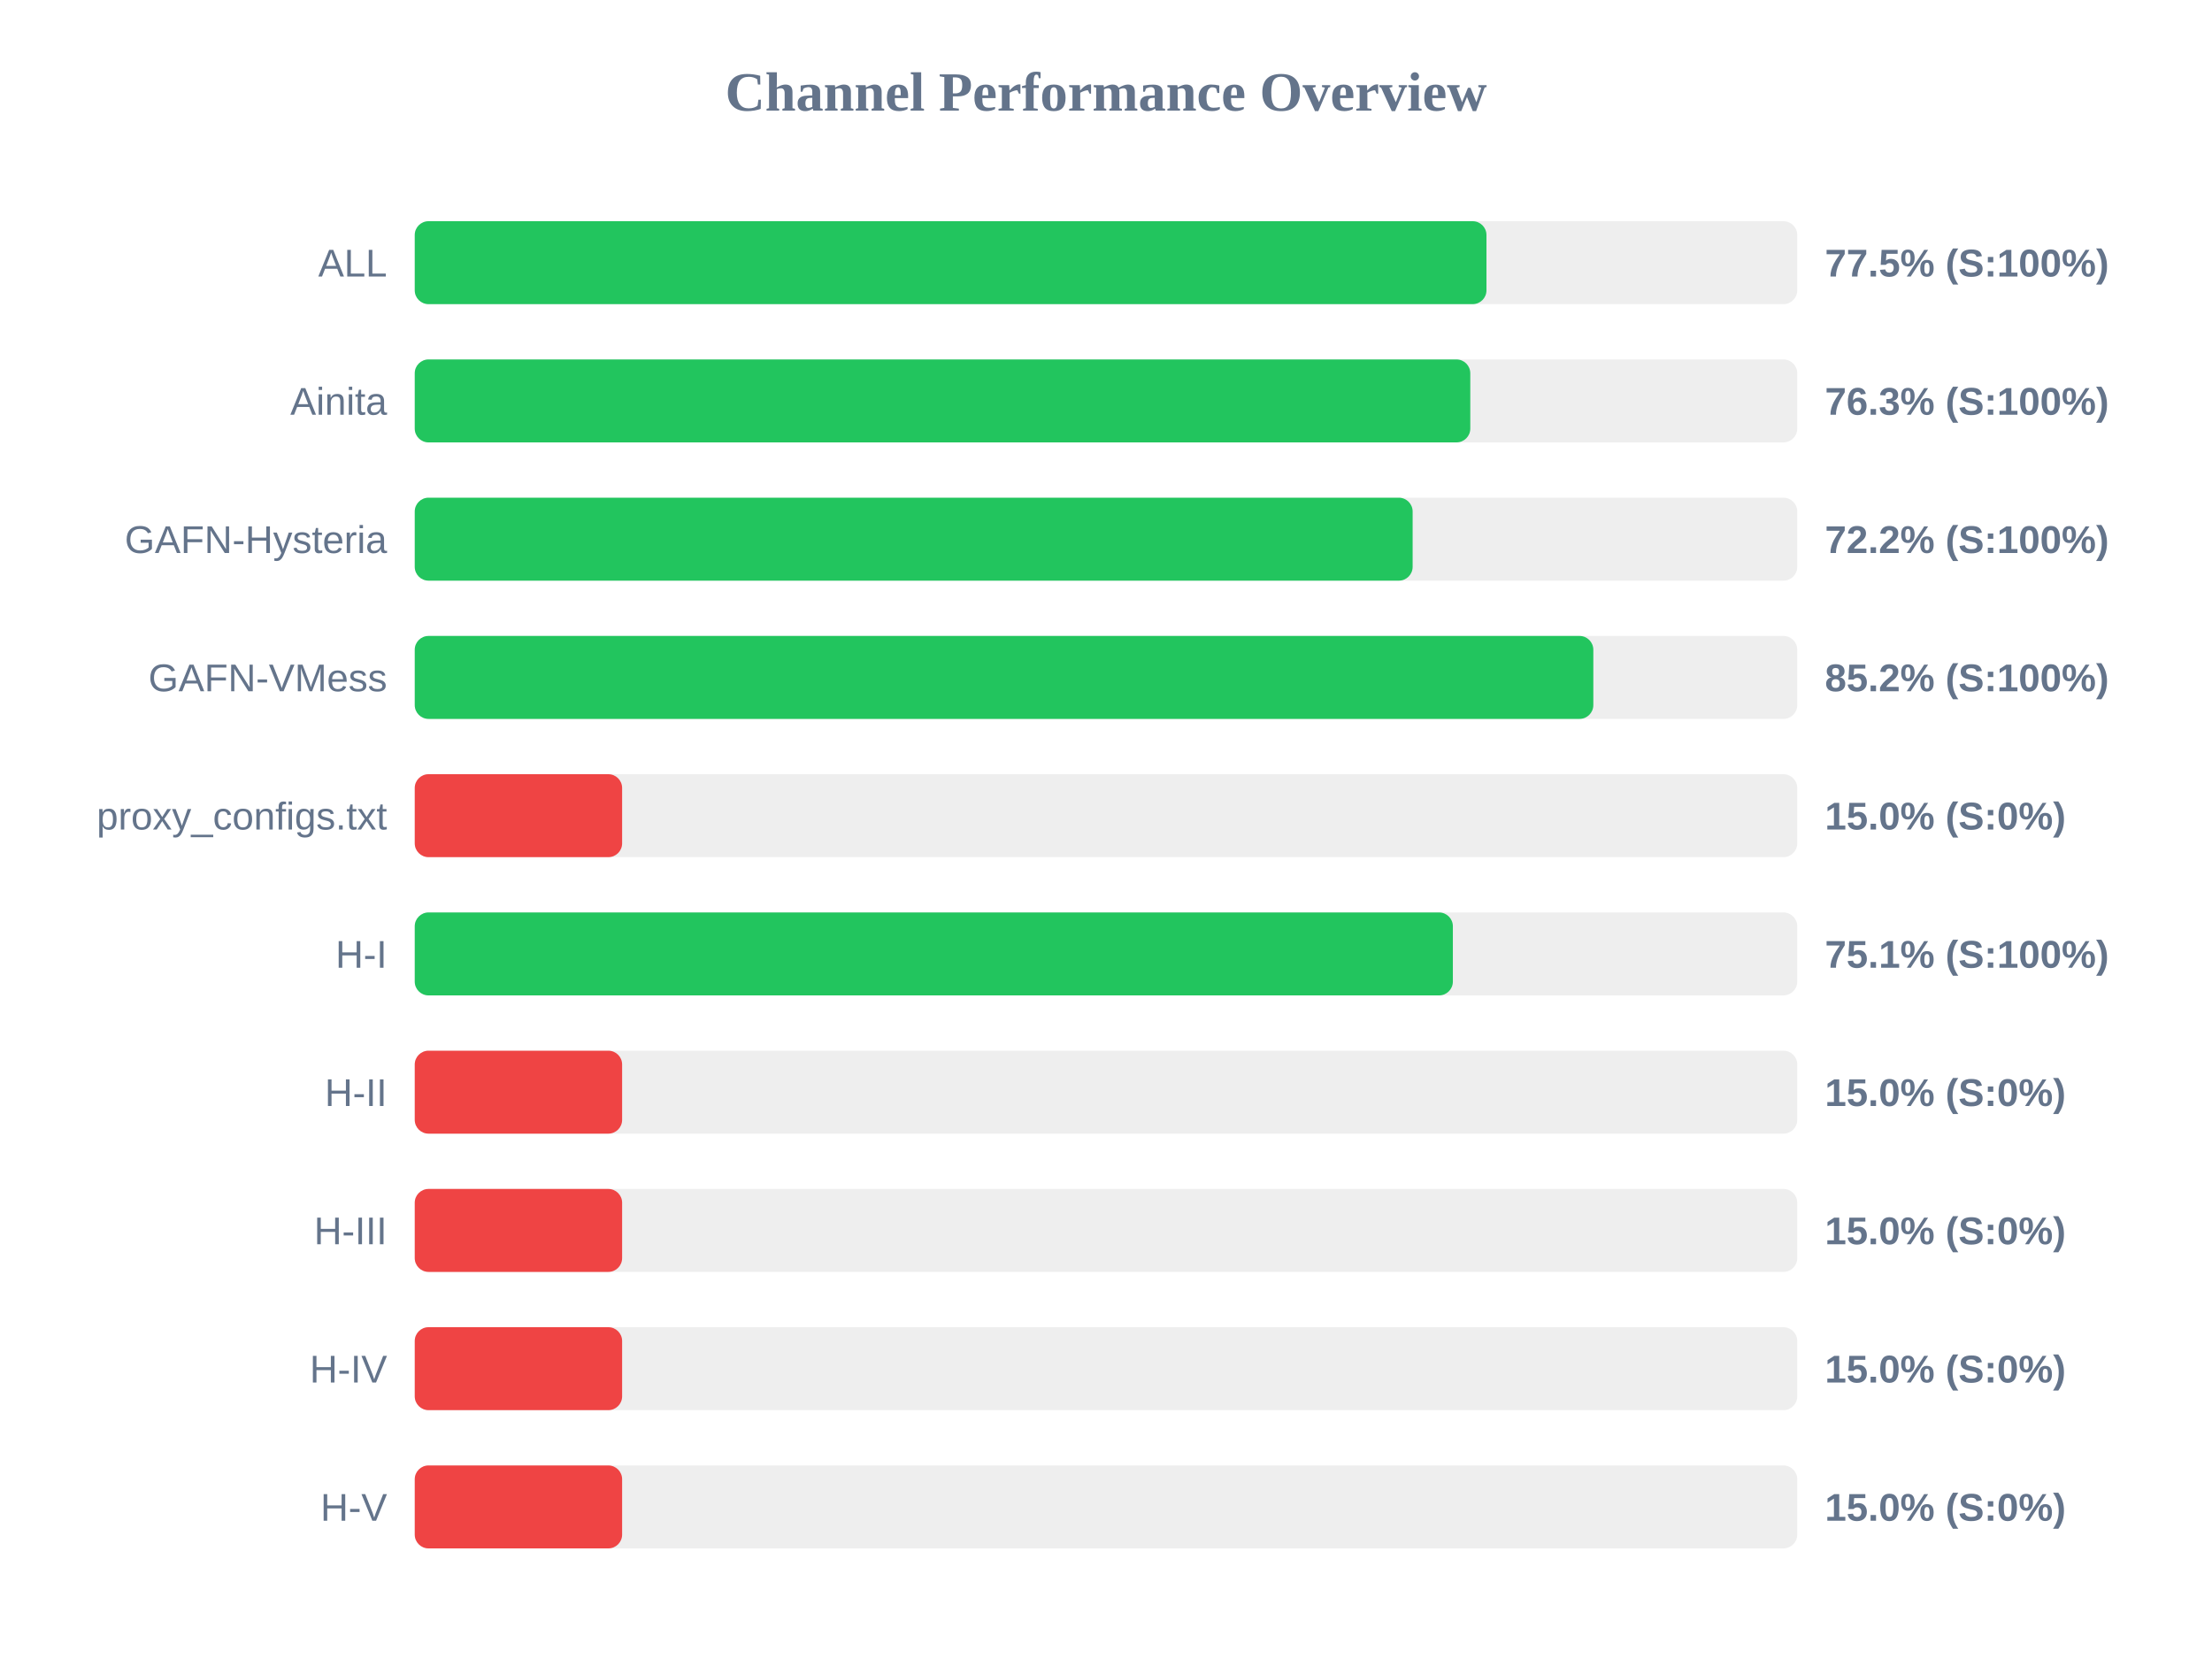
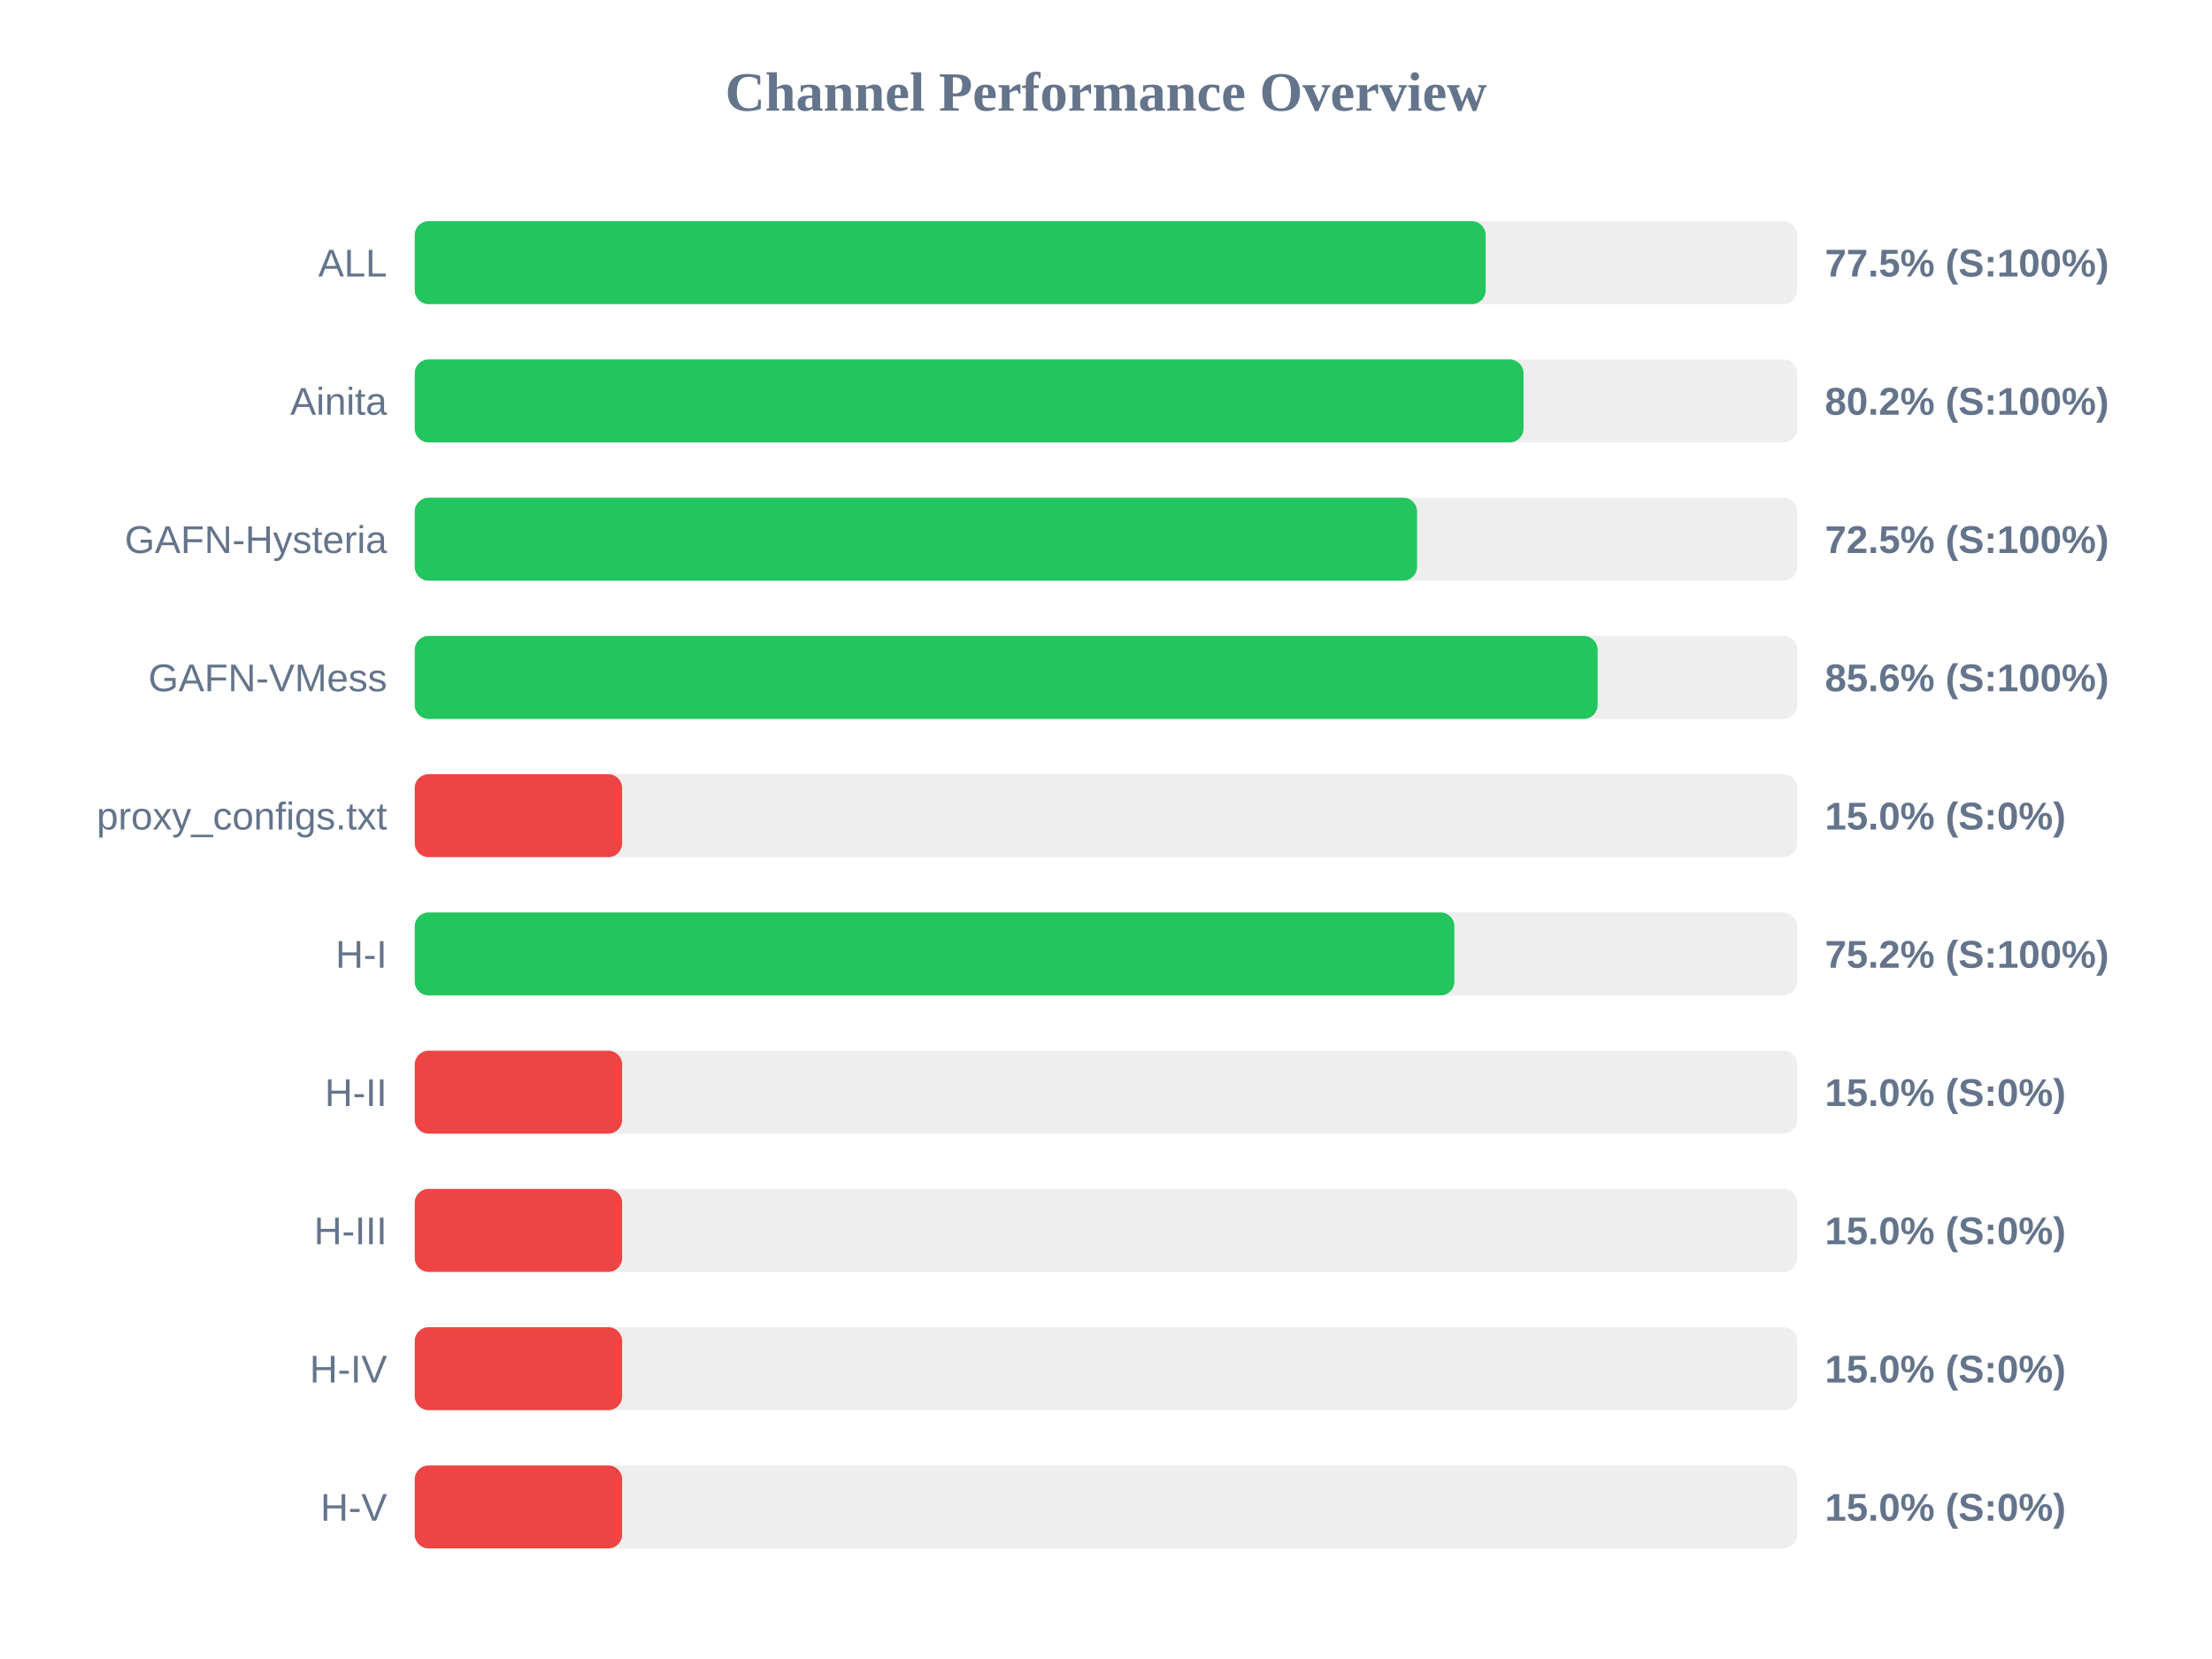
<svg xmlns="http://www.w3.org/2000/svg" width="800" height="600" version="1.1">
  <style>
        .row { font: 14px Arial; fill: #64748b; }
        .score { font: bold 14px Arial; fill: #64748b; }
    </style>
  <text x="400" y="40" text-anchor="middle" font-size="20px" font-weight="bold" fill="#64748b">Channel Performance Overview</text>
  <rect x="150" y="80" width="500" height="30" fill="#eee" rx="5" />
-   <rect x="150" y="80" width="387.6" height="30" fill="#22c55e" rx="5" />
+   <rect x="150" y="80" width="387.3" height="30" fill="#22c55e" rx="5" />
  <text x="140" y="100" text-anchor="end" class="row">ALL</text>
  <text x="660" y="100" text-anchor="start" class="score">77.5% (S:100%)</text>
  <rect x="150" y="130" width="500" height="30" fill="#eee" rx="5" />
-   <rect x="150" y="130" width="381.75" height="30" fill="#22c55e" rx="5" />
+   <rect x="150" y="130" width="401.0" height="30" fill="#22c55e" rx="5" />
  <text x="140" y="150" text-anchor="end" class="row">Ainita</text>
-   <text x="660" y="150" text-anchor="start" class="score">76.3% (S:100%)</text>
+   <text x="660" y="150" text-anchor="start" class="score">80.2% (S:100%)</text>
  <rect x="150" y="180" width="500" height="30" fill="#eee" rx="5" />
-   <rect x="150" y="180" width="360.9" height="30" fill="#22c55e" rx="5" />
+   <rect x="150" y="180" width="362.5" height="30" fill="#22c55e" rx="5" />
  <text x="140" y="200" text-anchor="end" class="row">GAFN-Hysteria</text>
-   <text x="660" y="200" text-anchor="start" class="score">72.2% (S:100%)</text>
+   <text x="660" y="200" text-anchor="start" class="score">72.5% (S:100%)</text>
  <rect x="150" y="230" width="500" height="30" fill="#eee" rx="5" />
-   <rect x="150" y="230" width="426.25" height="30" fill="#22c55e" rx="5" />
+   <rect x="150" y="230" width="427.8" height="30" fill="#22c55e" rx="5" />
  <text x="140" y="250" text-anchor="end" class="row">GAFN-VMess</text>
-   <text x="660" y="250" text-anchor="start" class="score">85.2% (S:100%)</text>
+   <text x="660" y="250" text-anchor="start" class="score">85.6% (S:100%)</text>
  <rect x="150" y="280" width="500" height="30" fill="#eee" rx="5" />
  <rect x="150" y="280" width="75.0" height="30" fill="#ef4444" rx="5" />
  <text x="140" y="300" text-anchor="end" class="row">proxy_configs.txt</text>
  <text x="660" y="300" text-anchor="start" class="score">15.0% (S:0%)</text>
  <rect x="150" y="330" width="500" height="30" fill="#eee" rx="5" />
-   <rect x="150" y="330" width="375.45" height="30" fill="#22c55e" rx="5" />
+   <rect x="150" y="330" width="376.0" height="30" fill="#22c55e" rx="5" />
  <text x="140" y="350" text-anchor="end" class="row">H-I</text>
-   <text x="660" y="350" text-anchor="start" class="score">75.1% (S:100%)</text>
+   <text x="660" y="350" text-anchor="start" class="score">75.2% (S:100%)</text>
  <rect x="150" y="380" width="500" height="30" fill="#eee" rx="5" />
  <rect x="150" y="380" width="75.0" height="30" fill="#ef4444" rx="5" />
  <text x="140" y="400" text-anchor="end" class="row">H-II</text>
  <text x="660" y="400" text-anchor="start" class="score">15.0% (S:0%)</text>
  <rect x="150" y="430" width="500" height="30" fill="#eee" rx="5" />
  <rect x="150" y="430" width="75.0" height="30" fill="#ef4444" rx="5" />
  <text x="140" y="450" text-anchor="end" class="row">H-III</text>
  <text x="660" y="450" text-anchor="start" class="score">15.0% (S:0%)</text>
  <rect x="150" y="480" width="500" height="30" fill="#eee" rx="5" />
  <rect x="150" y="480" width="75.0" height="30" fill="#ef4444" rx="5" />
  <text x="140" y="500" text-anchor="end" class="row">H-IV</text>
  <text x="660" y="500" text-anchor="start" class="score">15.0% (S:0%)</text>
  <rect x="150" y="530" width="500" height="30" fill="#eee" rx="5" />
  <rect x="150" y="530" width="75.0" height="30" fill="#ef4444" rx="5" />
  <text x="140" y="550" text-anchor="end" class="row">H-V</text>
  <text x="660" y="550" text-anchor="start" class="score">15.0% (S:0%)</text>
</svg>
